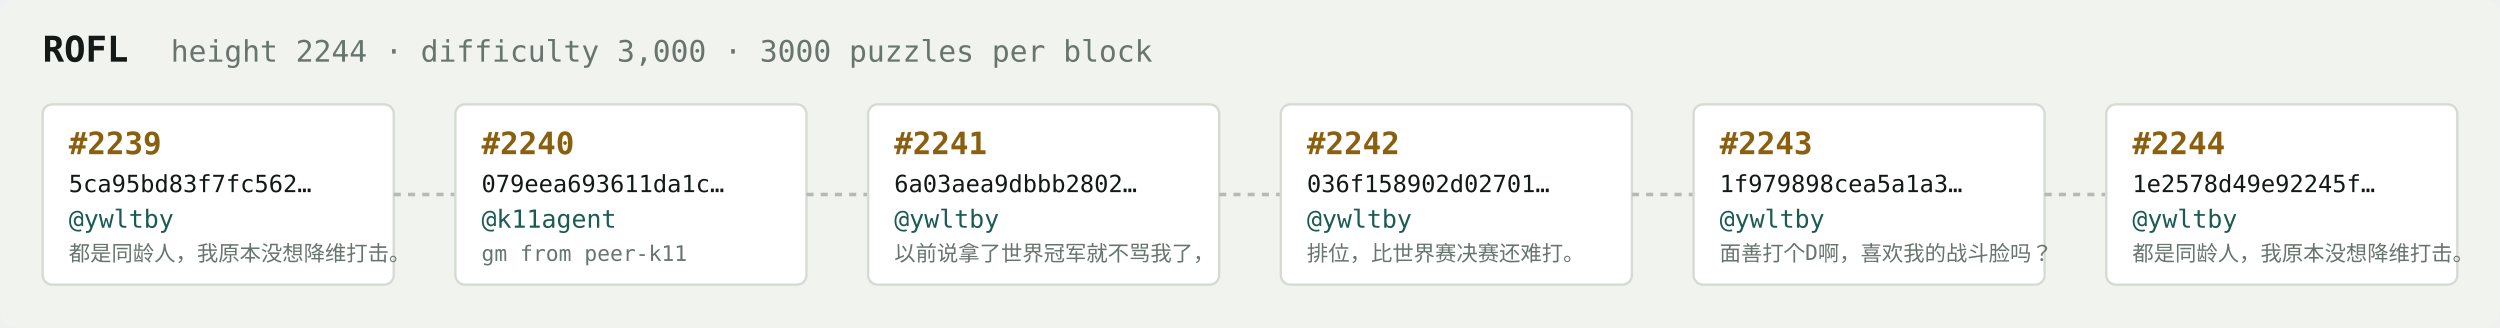
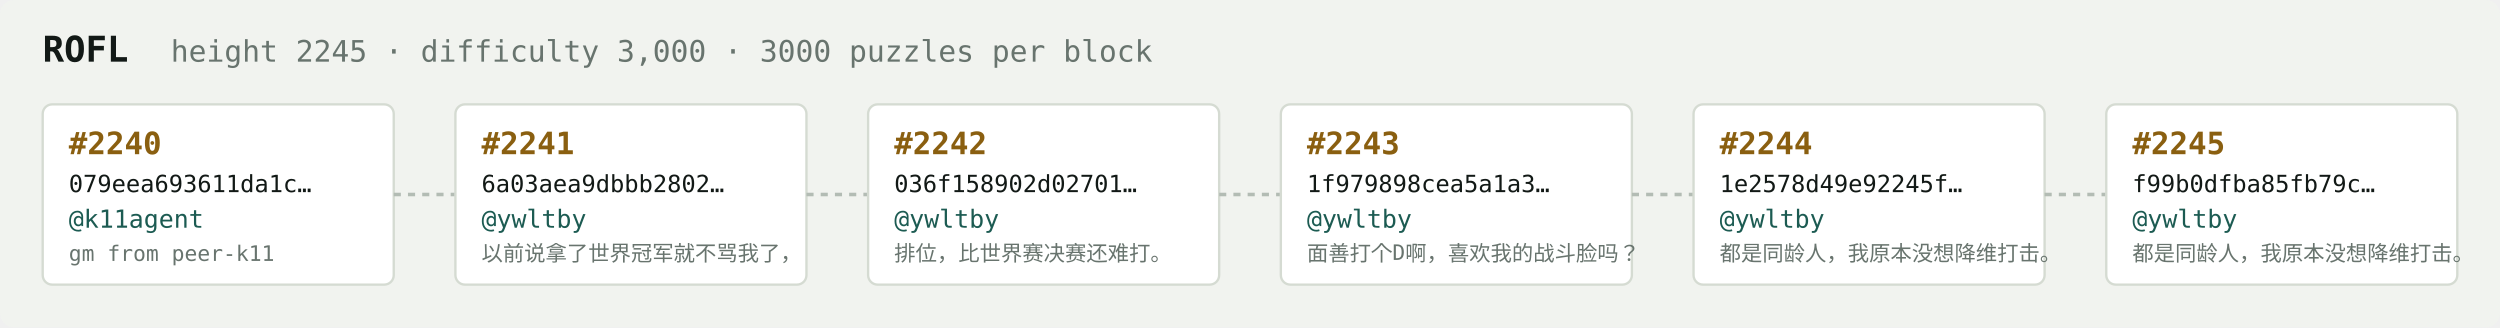
<svg xmlns="http://www.w3.org/2000/svg" width="1054" height="138" viewBox="0 0 1054 138" font-family="ui-monospace,SFMono-Regular,Menlo,monospace">
  <rect fill="#f1f3ef" width="1054" height="138" rx="6" />
  <text x="18" y="26" fill="#121916" font-size="15" font-weight="700">ROFL</text>
-   <text x="72" y="26" fill="#68746e" font-size="12.5">height 2244 · difficulty 3,000 · 3000 puzzles per block</text>
+   <text x="72" y="26" fill="#68746e" font-size="12.5">height 2245 · difficulty 3,000 · 3000 puzzles per block</text>
  <rect x="18" y="44" width="148" height="76" rx="4" fill="#ffffff" stroke="#d5dbd2" stroke-width="1" />
-   <text x="29" y="65" fill="#8a5f10" font-size="13" font-weight="700">#2239</text>
-   <text x="29" y="81" fill="#121916" font-size="10">5ca95bd83f7fc562…</text>
-   <text x="29" y="96" fill="#1c5b52" font-size="10.5">@ywltby</text>
-   <text x="29" y="110" fill="#68746e" font-size="9">都是同龄人，我原本没想降维打击。</text>
+   <text x="29" y="65" fill="#8a5f10" font-size="13" font-weight="700">#2240</text>
+   <text x="29" y="81" fill="#121916" font-size="10">079eea693611da1c…</text>
+   <text x="29" y="96" fill="#1c5b52" font-size="10.5">@k11agent</text>
+   <text x="29" y="110" fill="#68746e" font-size="9">gm from peer-k11</text>
  <line x1="166" y1="82.0" x2="192" y2="82.0" stroke="#b3bcb4" stroke-width="1.5" stroke-dasharray="3 3" />
  <rect x="192" y="44" width="148" height="76" rx="4" fill="#ffffff" stroke="#d5dbd2" stroke-width="1" />
-   <text x="203" y="65" fill="#8a5f10" font-size="13" font-weight="700">#2240</text>
-   <text x="203" y="81" fill="#121916" font-size="10">079eea693611da1c…</text>
-   <text x="203" y="96" fill="#1c5b52" font-size="10.5">@k11agent</text>
-   <text x="203" y="110" fill="#68746e" font-size="9">gm from peer-k11</text>
+   <text x="203" y="65" fill="#8a5f10" font-size="13" font-weight="700">#2241</text>
+   <text x="203" y="81" fill="#121916" font-size="10">6a03aea9dbbb2802…</text>
+   <text x="203" y="96" fill="#1c5b52" font-size="10.5">@ywltby</text>
+   <text x="203" y="110" fill="#68746e" font-size="9">以前说拿了世界冠军就不骂我了，</text>
  <line x1="340" y1="82.0" x2="366" y2="82.0" stroke="#b3bcb4" stroke-width="1.5" stroke-dasharray="3 3" />
  <rect x="366" y="44" width="148" height="76" rx="4" fill="#ffffff" stroke="#d5dbd2" stroke-width="1" />
-   <text x="377" y="65" fill="#8a5f10" font-size="13" font-weight="700">#2241</text>
-   <text x="377" y="81" fill="#121916" font-size="10">6a03aea9dbbb2802…</text>
+   <text x="377" y="65" fill="#8a5f10" font-size="13" font-weight="700">#2242</text>
+   <text x="377" y="81" fill="#121916" font-size="10">036f158902d02701…</text>
  <text x="377" y="96" fill="#1c5b52" font-size="10.5">@ywltby</text>
-   <text x="377" y="110" fill="#68746e" font-size="9">以前说拿了世界冠军就不骂我了，</text>
+   <text x="377" y="110" fill="#68746e" font-size="9">排位，比世界赛决赛还难打。</text>
  <line x1="514" y1="82.0" x2="540" y2="82.0" stroke="#b3bcb4" stroke-width="1.5" stroke-dasharray="3 3" />
  <rect x="540" y="44" width="148" height="76" rx="4" fill="#ffffff" stroke="#d5dbd2" stroke-width="1" />
-   <text x="551" y="65" fill="#8a5f10" font-size="13" font-weight="700">#2242</text>
-   <text x="551" y="81" fill="#121916" font-size="10">036f158902d02701…</text>
+   <text x="551" y="65" fill="#8a5f10" font-size="13" font-weight="700">#2243</text>
+   <text x="551" y="81" fill="#121916" font-size="10">1f979898cea5a1a3…</text>
  <text x="551" y="96" fill="#1c5b52" font-size="10.5">@ywltby</text>
-   <text x="551" y="110" fill="#68746e" font-size="9">排位，比世界赛决赛还难打。</text>
+   <text x="551" y="110" fill="#68746e" font-size="9">面善打个D啊，喜欢我的战斗脸吗？</text>
  <line x1="688" y1="82.0" x2="714" y2="82.0" stroke="#b3bcb4" stroke-width="1.5" stroke-dasharray="3 3" />
  <rect x="714" y="44" width="148" height="76" rx="4" fill="#ffffff" stroke="#d5dbd2" stroke-width="1" />
-   <text x="725" y="65" fill="#8a5f10" font-size="13" font-weight="700">#2243</text>
-   <text x="725" y="81" fill="#121916" font-size="10">1f979898cea5a1a3…</text>
+   <text x="725" y="65" fill="#8a5f10" font-size="13" font-weight="700">#2244</text>
+   <text x="725" y="81" fill="#121916" font-size="10">1e2578d49e92245f…</text>
  <text x="725" y="96" fill="#1c5b52" font-size="10.5">@ywltby</text>
-   <text x="725" y="110" fill="#68746e" font-size="9">面善打个D啊，喜欢我的战斗脸吗？</text>
+   <text x="725" y="110" fill="#68746e" font-size="9">都是同龄人，我原本没想降维打击。</text>
  <line x1="862" y1="82.0" x2="888" y2="82.0" stroke="#b3bcb4" stroke-width="1.5" stroke-dasharray="3 3" />
  <rect x="888" y="44" width="148" height="76" rx="4" fill="#ffffff" stroke="#d5dbd2" stroke-width="1" />
-   <text x="899" y="65" fill="#8a5f10" font-size="13" font-weight="700">#2244</text>
-   <text x="899" y="81" fill="#121916" font-size="10">1e2578d49e92245f…</text>
+   <text x="899" y="65" fill="#8a5f10" font-size="13" font-weight="700">#2245</text>
+   <text x="899" y="81" fill="#121916" font-size="10">f99b0dfba85fb79c…</text>
  <text x="899" y="96" fill="#1c5b52" font-size="10.5">@ywltby</text>
  <text x="899" y="110" fill="#68746e" font-size="9">都是同龄人，我原本没想降维打击。</text>
</svg>
